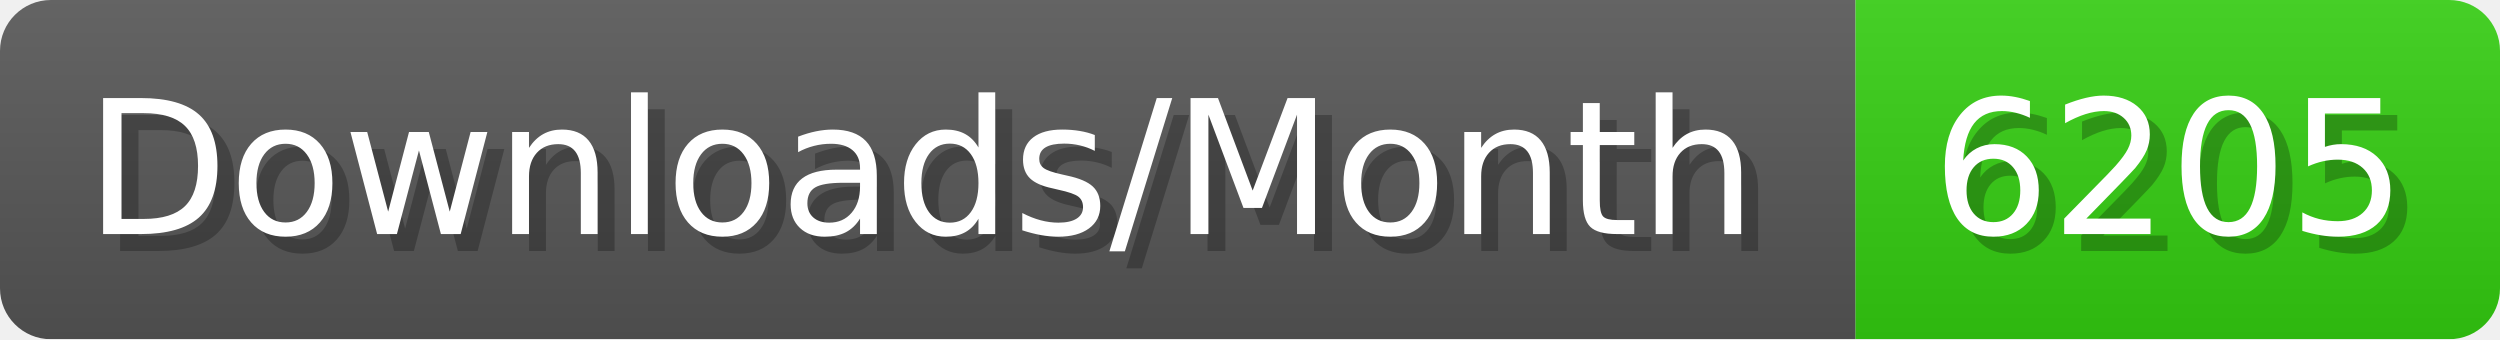
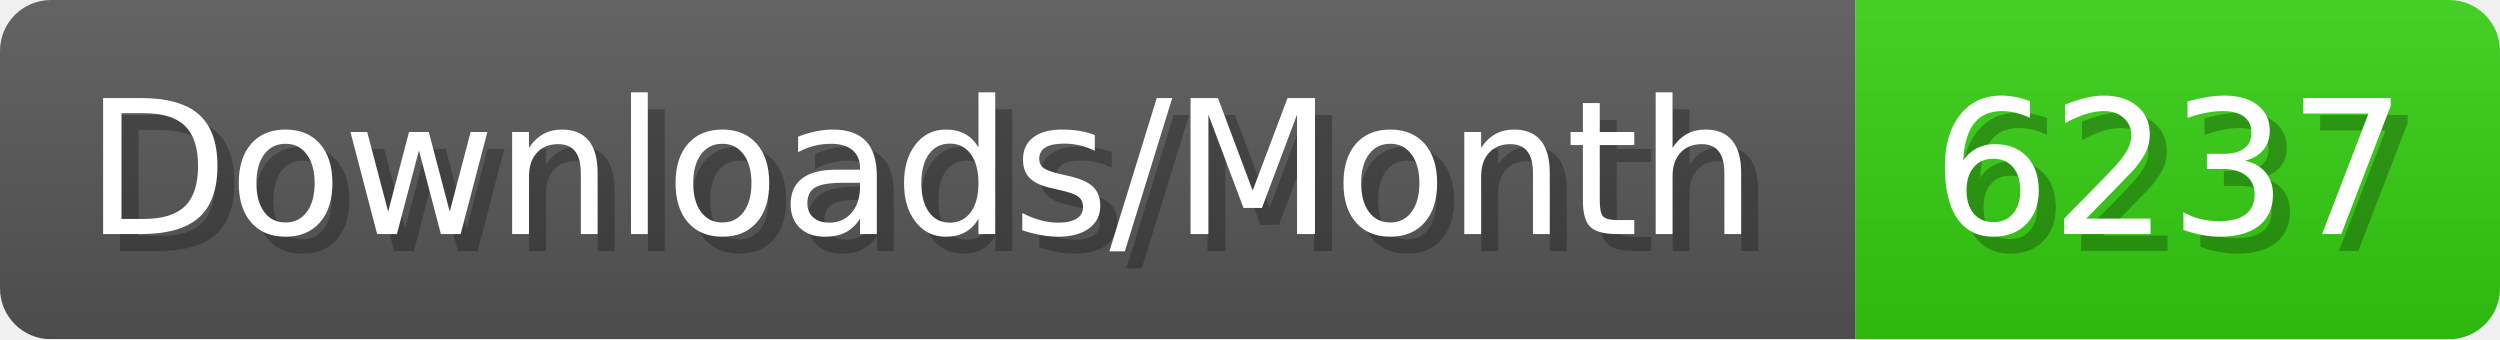
- <svg xmlns="http://www.w3.org/2000/svg" width="147.4" height="20" viewBox="0 0 1474 200" role="img" aria-label="Downloads/Month: 6205">
+ <svg xmlns="http://www.w3.org/2000/svg" width="147.4" height="20" viewBox="0 0 1474 200" role="img" aria-label="Downloads/Month: 6237">
  <linearGradient id="YlXUI" x2="0" y2="100%">
    <stop offset="0" stop-opacity=".1" stop-color="#EEE" />
    <stop offset="1" stop-opacity=".1" />
  </linearGradient>
  <mask id="JHhop">
    <rect width="1474" height="200" rx="30" fill="#FFF" />
  </mask>
  <g mask="url(#JHhop)">
    <rect width="1094" height="200" fill="#555" />
    <rect width="380" height="200" fill="#3C1" x="1094" />
    <rect width="1474" height="200" fill="url(#YlXUI)" />
  </g>
  <g aria-hidden="true" fill="#fff" text-anchor="start" font-family="Verdana,DejaVu Sans,sans-serif" font-size="110">
    <text x="60" y="148" textLength="994" fill="#000" opacity="0.25">Downloads/Month</text>
    <text x="50" y="138" textLength="994">Downloads/Month</text>
-     <text x="1149" y="148" textLength="280" fill="#000" opacity="0.25">6205</text>
-     <text x="1139" y="138" textLength="280">6205</text>
+     <text x="1149" y="148" textLength="280" fill="#000" opacity="0.25">6237</text>
+     <text x="1139" y="138" textLength="280">6237</text>
  </g>
</svg>
